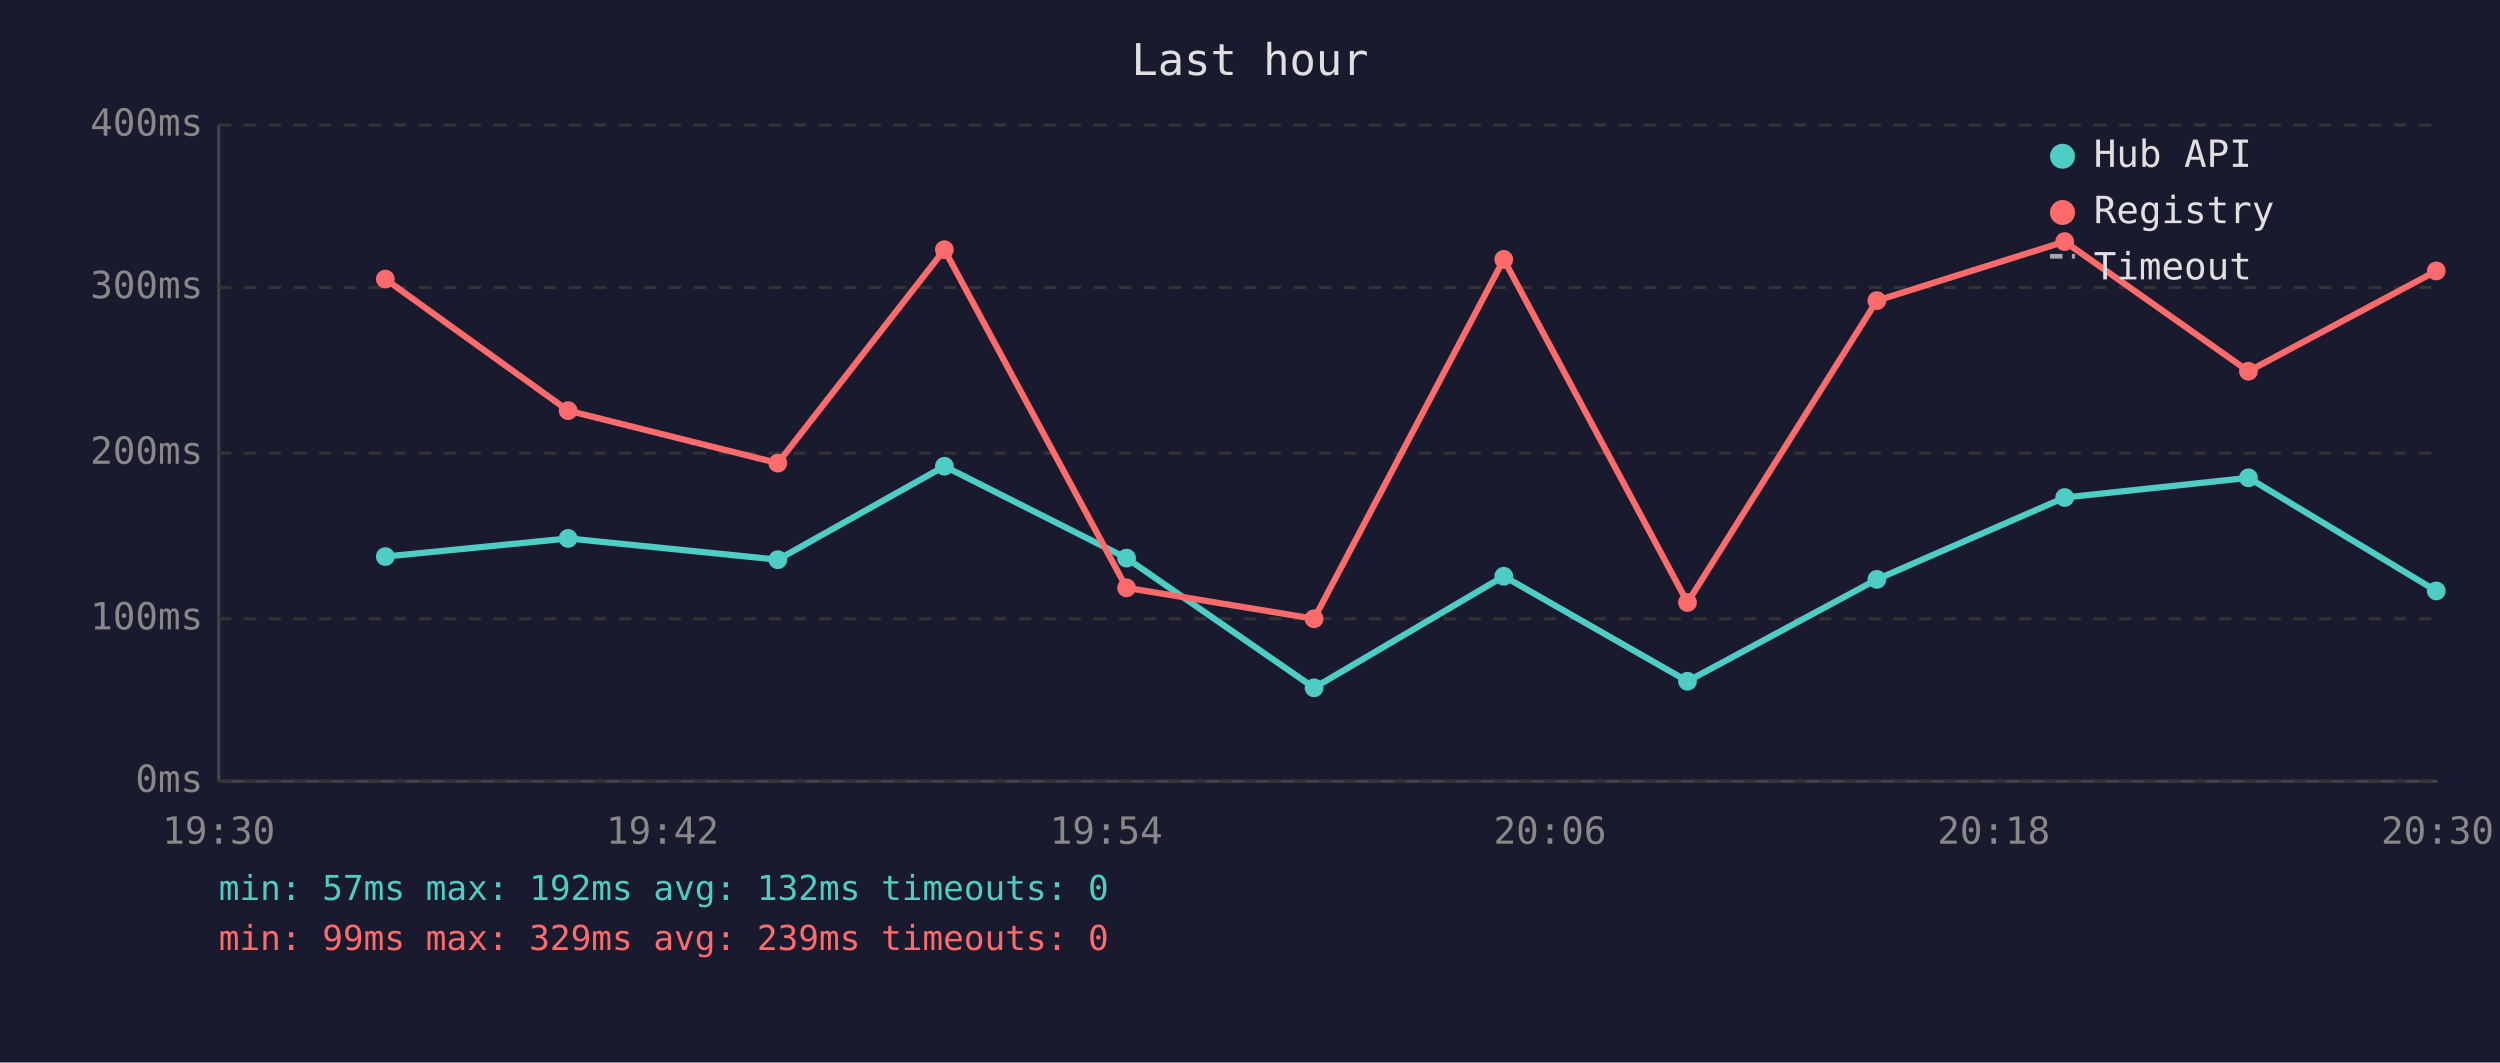
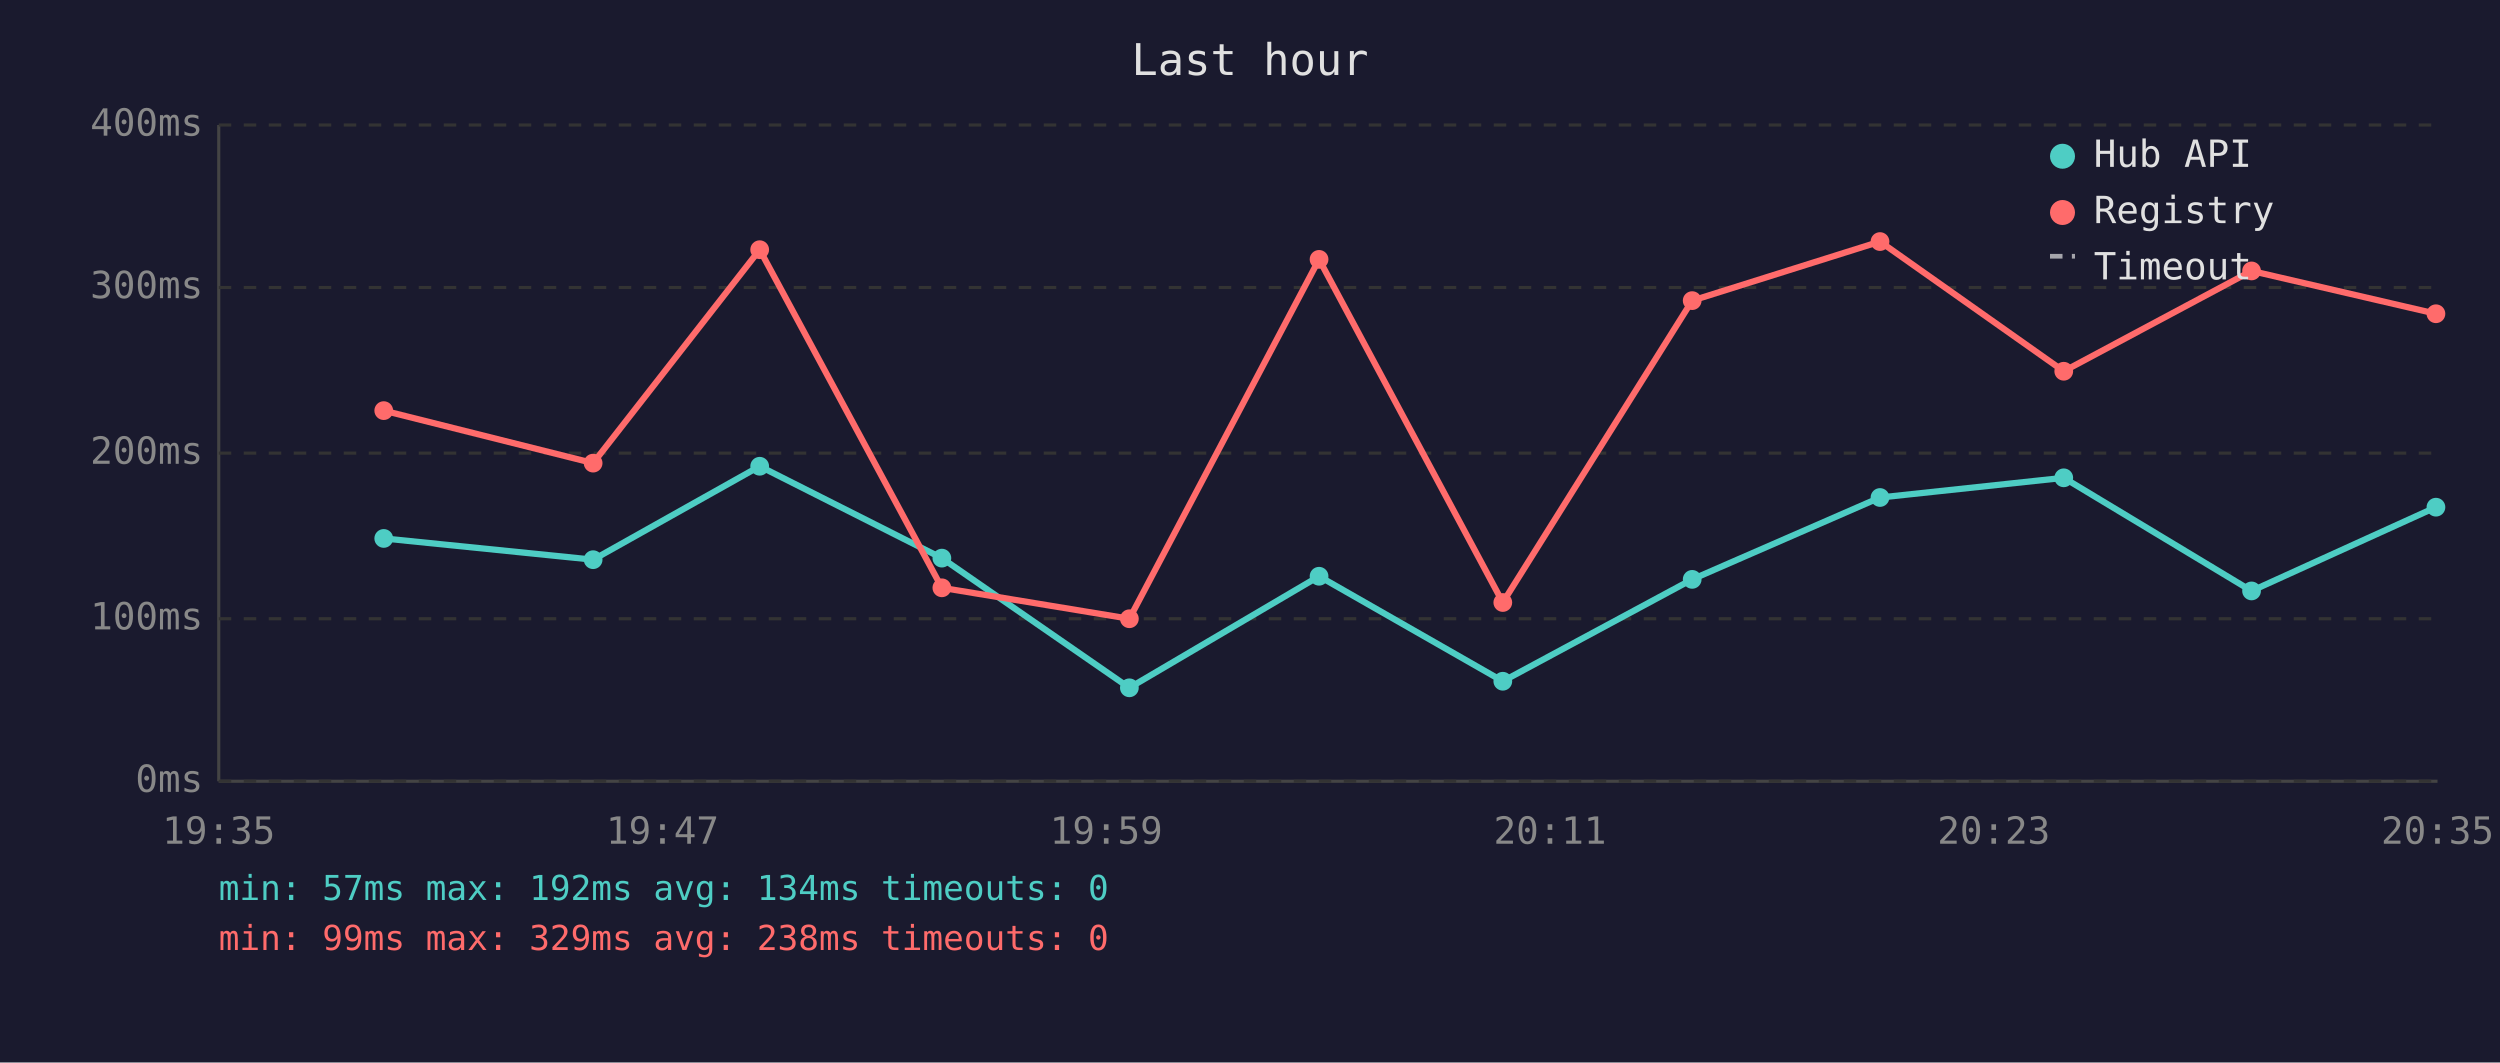
<svg xmlns="http://www.w3.org/2000/svg" viewBox="0 0 800 340" font-family="monospace" font-size="12">
  <rect width="800" height="340" fill="#1a1a2e" />
  <text x="400" y="24" fill="#e0e0e0" font-size="14" text-anchor="middle">Last hour</text>
  <line x1="70" y1="40" x2="70" y2="250" stroke="#444" stroke-width="1" />
  <line x1="70" y1="250" x2="780" y2="250" stroke="#444" stroke-width="1" />
  <line x1="70" y1="250" x2="780" y2="250" stroke="#333" stroke-width="1" stroke-dasharray="4" />
  <text x="65" y="250" fill="#888" text-anchor="end" dominant-baseline="middle">0ms</text>
  <line x1="70" y1="198" x2="780" y2="198" stroke="#333" stroke-width="1" stroke-dasharray="4" />
  <text x="65" y="198" fill="#888" text-anchor="end" dominant-baseline="middle">100ms</text>
  <line x1="70" y1="145" x2="780" y2="145" stroke="#333" stroke-width="1" stroke-dasharray="4" />
  <text x="65" y="145" fill="#888" text-anchor="end" dominant-baseline="middle">200ms</text>
  <line x1="70" y1="92" x2="780" y2="92" stroke="#333" stroke-width="1" stroke-dasharray="4" />
  <text x="65" y="92" fill="#888" text-anchor="end" dominant-baseline="middle">300ms</text>
  <line x1="70" y1="40" x2="780" y2="40" stroke="#333" stroke-width="1" stroke-dasharray="4" />
  <text x="65" y="40" fill="#888" text-anchor="end" dominant-baseline="middle">400ms</text>
-   <text x="70" y="270" fill="#888" text-anchor="middle">19:30</text>
-   <text x="212" y="270" fill="#888" text-anchor="middle">19:42</text>
-   <text x="354" y="270" fill="#888" text-anchor="middle">19:54</text>
-   <text x="496" y="270" fill="#888" text-anchor="middle">20:06</text>
-   <text x="638" y="270" fill="#888" text-anchor="middle">20:18</text>
-   <text x="780" y="270" fill="#888" text-anchor="middle">20:30</text>
-   <polyline points="123.3,178.1 181.8,172.3 248.9,179.1 302.2,149.2 360.5,178.6 420.5,220.1 481.2,184.4 540.0,218.0 600.6,185.4 660.7,159.2 719.5,152.9 779.6,189.1" fill="none" stroke="#4ecdc4" stroke-width="2" opacity="1" />
-   <circle cx="123.3" cy="178.1" r="3" fill="#4ecdc4" />
-   <circle cx="181.8" cy="172.3" r="3" fill="#4ecdc4" />
-   <circle cx="248.9" cy="179.1" r="3" fill="#4ecdc4" />
-   <circle cx="302.2" cy="149.2" r="3" fill="#4ecdc4" />
-   <circle cx="360.5" cy="178.6" r="3" fill="#4ecdc4" />
-   <circle cx="420.5" cy="220.1" r="3" fill="#4ecdc4" />
-   <circle cx="481.2" cy="184.4" r="3" fill="#4ecdc4" />
-   <circle cx="540.0" cy="218.0" r="3" fill="#4ecdc4" />
-   <circle cx="600.6" cy="185.4" r="3" fill="#4ecdc4" />
-   <circle cx="660.7" cy="159.2" r="3" fill="#4ecdc4" />
-   <circle cx="719.5" cy="152.9" r="3" fill="#4ecdc4" />
-   <circle cx="779.6" cy="189.1" r="3" fill="#4ecdc4" />
-   <polyline points="123.3,89.3 181.8,131.4 248.9,148.2 302.2,79.9 360.5,188.1 420.5,198.0 481.2,83.0 540.0,192.8 600.6,96.2 660.7,77.3 719.5,118.8 779.6,86.7" fill="none" stroke="#ff6b6b" stroke-width="2" opacity="1" />
-   <circle cx="123.3" cy="89.3" r="3" fill="#ff6b6b" />
-   <circle cx="181.8" cy="131.4" r="3" fill="#ff6b6b" />
-   <circle cx="248.9" cy="148.2" r="3" fill="#ff6b6b" />
-   <circle cx="302.2" cy="79.9" r="3" fill="#ff6b6b" />
-   <circle cx="360.5" cy="188.1" r="3" fill="#ff6b6b" />
-   <circle cx="420.5" cy="198.0" r="3" fill="#ff6b6b" />
-   <circle cx="481.2" cy="83.0" r="3" fill="#ff6b6b" />
-   <circle cx="540.0" cy="192.8" r="3" fill="#ff6b6b" />
-   <circle cx="600.6" cy="96.2" r="3" fill="#ff6b6b" />
-   <circle cx="660.7" cy="77.3" r="3" fill="#ff6b6b" />
-   <circle cx="719.5" cy="118.8" r="3" fill="#ff6b6b" />
-   <circle cx="779.6" cy="86.7" r="3" fill="#ff6b6b" />
+   <text x="70" y="270" fill="#888" text-anchor="middle">19:35</text>
+   <text x="212" y="270" fill="#888" text-anchor="middle">19:47</text>
+   <text x="354" y="270" fill="#888" text-anchor="middle">19:59</text>
+   <text x="496" y="270" fill="#888" text-anchor="middle">20:11</text>
+   <text x="638" y="270" fill="#888" text-anchor="middle">20:23</text>
+   <text x="780" y="270" fill="#888" text-anchor="middle">20:35</text>
+   <polyline points="122.8,172.3 189.8,179.1 243.1,149.2 301.4,178.6 361.4,220.1 422.1,184.4 480.9,218.0 541.5,185.4 601.6,159.2 660.4,152.9 720.5,189.1 779.5,162.3" fill="none" stroke="#4ecdc4" stroke-width="2" opacity="1" />
+   <circle cx="122.8" cy="172.3" r="3" fill="#4ecdc4" />
+   <circle cx="189.8" cy="179.1" r="3" fill="#4ecdc4" />
+   <circle cx="243.1" cy="149.2" r="3" fill="#4ecdc4" />
+   <circle cx="301.4" cy="178.6" r="3" fill="#4ecdc4" />
+   <circle cx="361.4" cy="220.1" r="3" fill="#4ecdc4" />
+   <circle cx="422.1" cy="184.4" r="3" fill="#4ecdc4" />
+   <circle cx="480.9" cy="218.0" r="3" fill="#4ecdc4" />
+   <circle cx="541.5" cy="185.4" r="3" fill="#4ecdc4" />
+   <circle cx="601.6" cy="159.2" r="3" fill="#4ecdc4" />
+   <circle cx="660.4" cy="152.9" r="3" fill="#4ecdc4" />
+   <circle cx="720.5" cy="189.1" r="3" fill="#4ecdc4" />
+   <circle cx="779.5" cy="162.3" r="3" fill="#4ecdc4" />
+   <polyline points="122.8,131.4 189.8,148.2 243.1,79.9 301.4,188.1 361.4,198.0 422.1,83.0 480.9,192.8 541.5,96.2 601.6,77.3 660.4,118.8 720.5,86.7 779.5,100.4" fill="none" stroke="#ff6b6b" stroke-width="2" opacity="1" />
+   <circle cx="122.8" cy="131.4" r="3" fill="#ff6b6b" />
+   <circle cx="189.8" cy="148.2" r="3" fill="#ff6b6b" />
+   <circle cx="243.1" cy="79.9" r="3" fill="#ff6b6b" />
+   <circle cx="301.4" cy="188.1" r="3" fill="#ff6b6b" />
+   <circle cx="361.4" cy="198.0" r="3" fill="#ff6b6b" />
+   <circle cx="422.1" cy="83.0" r="3" fill="#ff6b6b" />
+   <circle cx="480.9" cy="192.8" r="3" fill="#ff6b6b" />
+   <circle cx="541.5" cy="96.2" r="3" fill="#ff6b6b" />
+   <circle cx="601.6" cy="77.3" r="3" fill="#ff6b6b" />
+   <circle cx="660.4" cy="118.8" r="3" fill="#ff6b6b" />
+   <circle cx="720.5" cy="86.7" r="3" fill="#ff6b6b" />
+   <circle cx="779.5" cy="100.4" r="3" fill="#ff6b6b" />
  <circle cx="660" cy="50" r="4" fill="#4ecdc4" />
  <text x="670" y="50" fill="#e0e0e0" dominant-baseline="middle">Hub API</text>
  <circle cx="660" cy="68" r="4" fill="#ff6b6b" />
  <text x="670" y="68" fill="#e0e0e0" dominant-baseline="middle">Registry</text>
  <line x1="656" y1="82" x2="664" y2="82" stroke="#e0e0e0" stroke-width="1.5" stroke-dasharray="4,3" opacity="0.7" />
  <text x="670" y="86" fill="#e0e0e0" dominant-baseline="middle">Timeout</text>
-   <text x="70" y="288" fill="#4ecdc4" font-size="11">min: 57ms  max: 192ms  avg: 132ms  timeouts: 0</text>
-   <text x="70" y="304" fill="#ff6b6b" font-size="11">min: 99ms  max: 329ms  avg: 239ms  timeouts: 0</text>
+   <text x="70" y="288" fill="#4ecdc4" font-size="11">min: 57ms  max: 192ms  avg: 134ms  timeouts: 0</text>
+   <text x="70" y="304" fill="#ff6b6b" font-size="11">min: 99ms  max: 329ms  avg: 238ms  timeouts: 0</text>
</svg>
